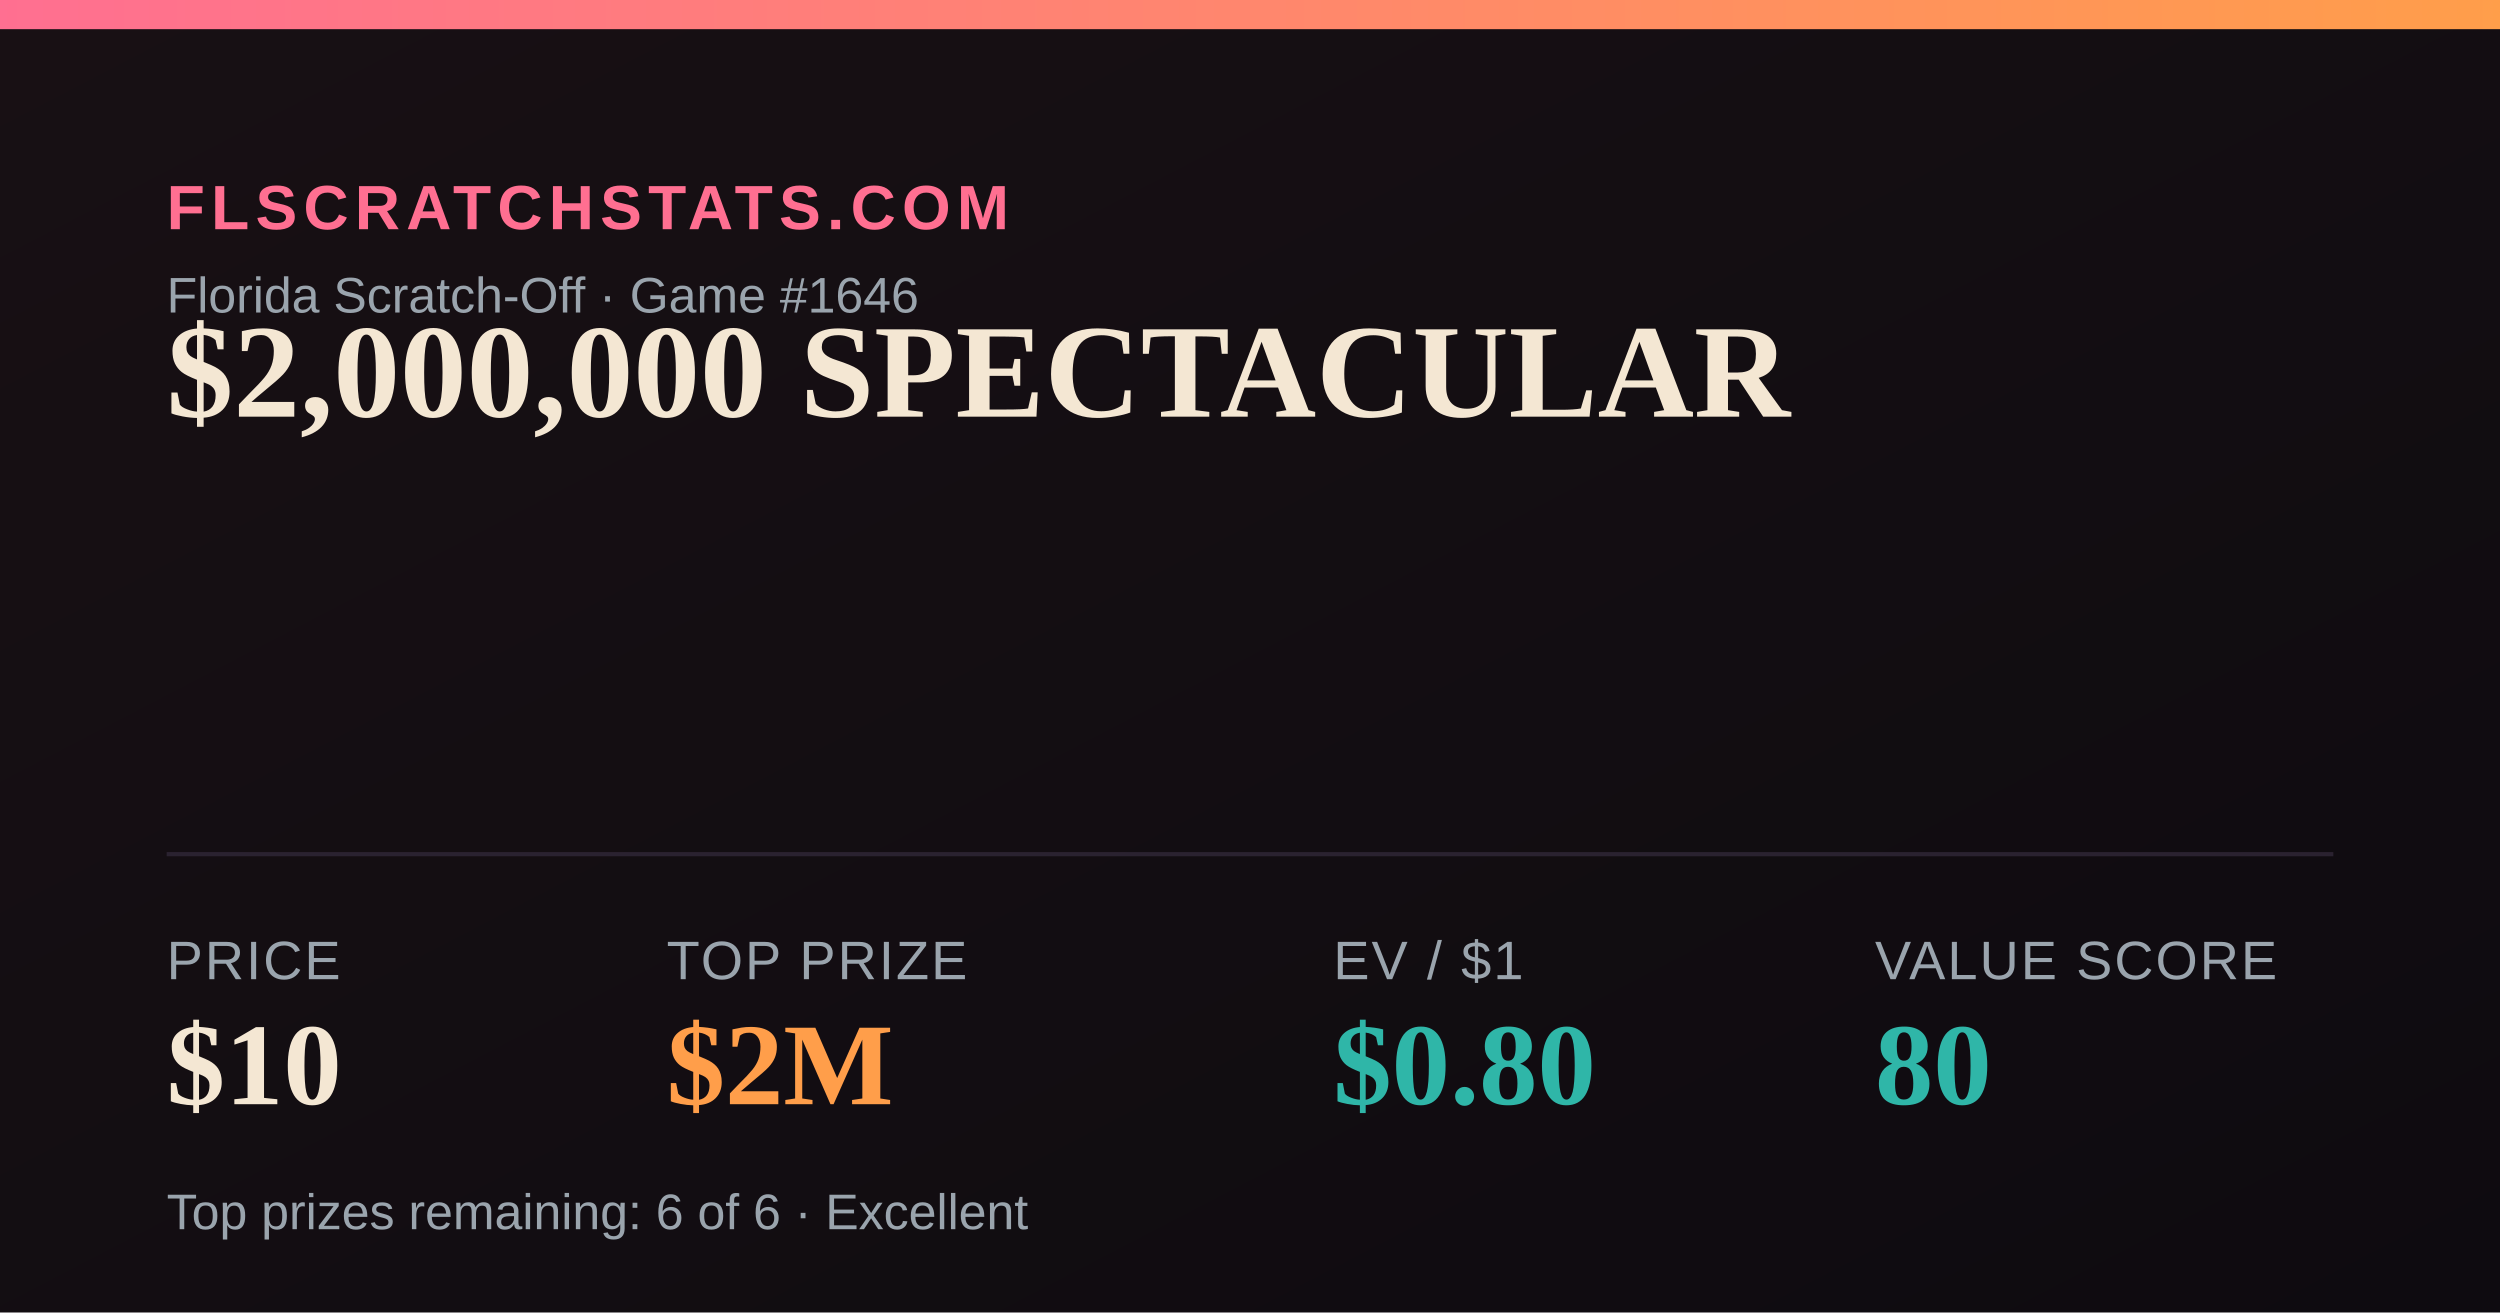
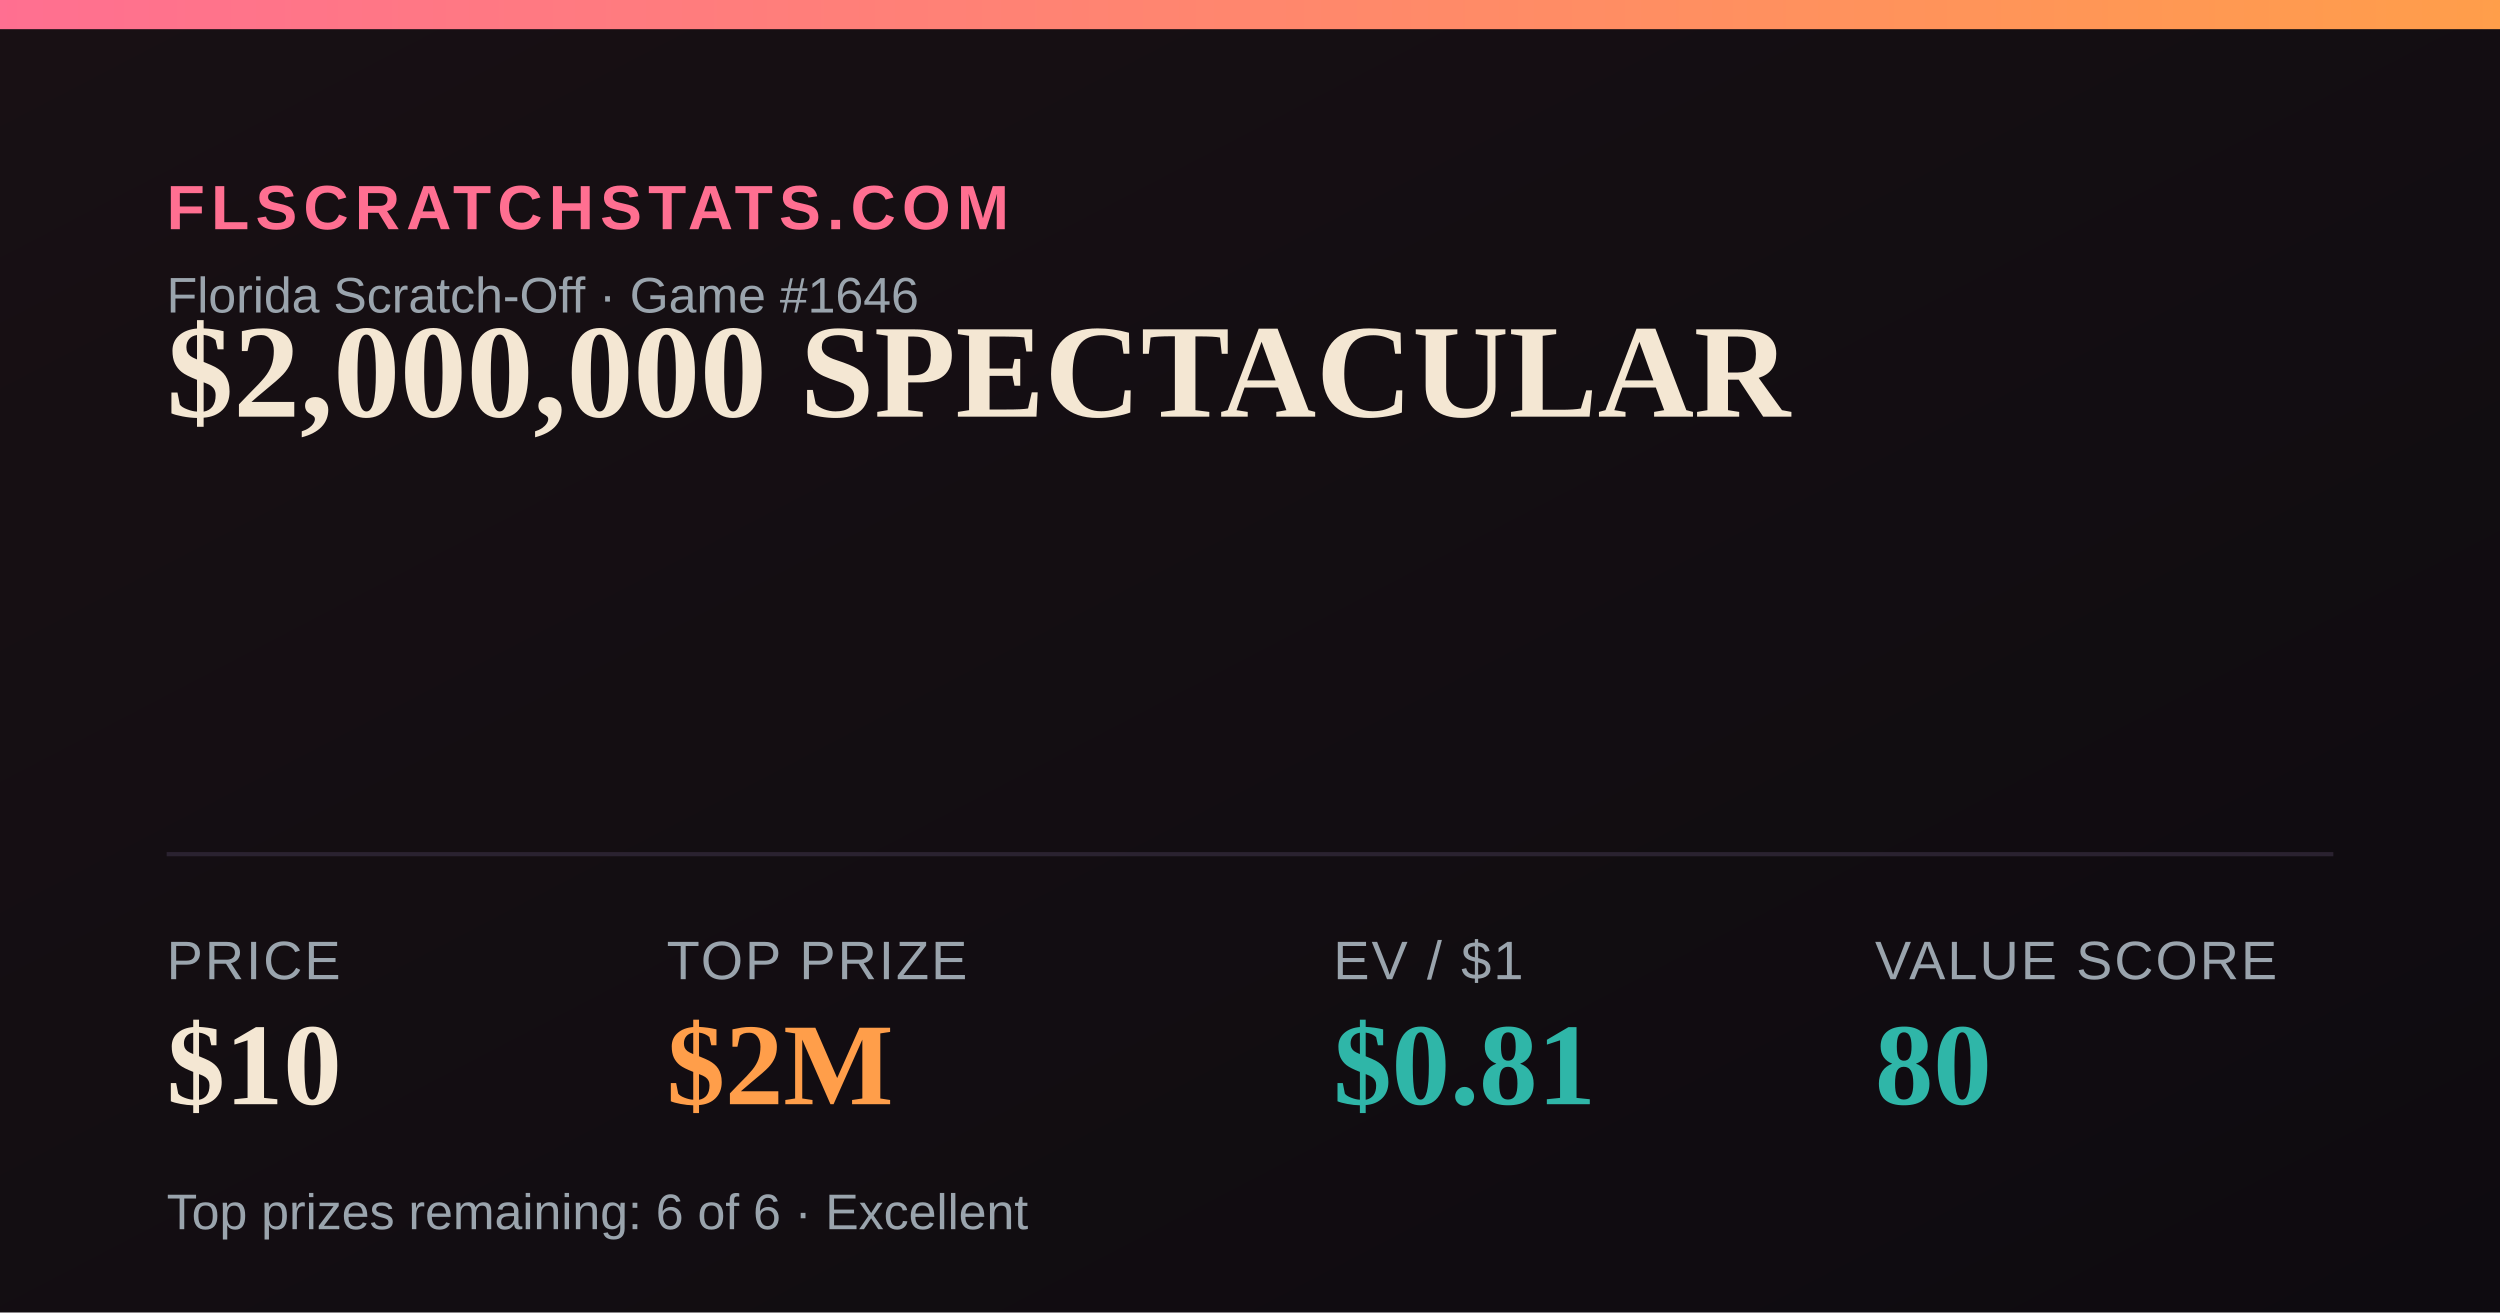
<svg xmlns="http://www.w3.org/2000/svg" width="1200" height="630" viewBox="0 0 1200 630">
  <defs>
    <linearGradient id="bg" x1="0" y1="0" x2="1" y2="1">
      <stop offset="0" stop-color="#181014" />
      <stop offset="1" stop-color="#0e0b10" />
    </linearGradient>
    <linearGradient id="accent" x1="0" y1="0" x2="1" y2="0">
      <stop offset="0" stop-color="#FF6F91" />
      <stop offset="1" stop-color="#FF9E4A" />
    </linearGradient>
  </defs>
  <rect width="1200" height="630" fill="url(#bg)" />
  <rect x="0" y="0" width="1200" height="14" fill="url(#accent)" />
  <text x="80" y="110" font-family="Arial,Helvetica,sans-serif" font-size="30" fill="#FF6F91" letter-spacing="3" font-weight="700">FLSCRATCHSTATS.COM</text>
  <text x="80" y="150" font-family="Arial,Helvetica,sans-serif" font-size="24" fill="#9aa4ad">Florida Scratch-Off · Game #1646</text>
  <text x="80" y="200" font-family="Georgia,'Times New Roman',serif" font-size="64" font-weight="700" fill="#F4E7D3">$2,000,000 SPECTACULAR</text>
  <line x1="80" y1="410" x2="1120" y2="410" stroke="#2a2230" stroke-width="2" />
  <text x="80" y="470" font-family="Arial,Helvetica,sans-serif" font-size="26" fill="#9aa4ad" letter-spacing="1">PRICE</text>
  <text x="80" y="530" font-family="Georgia,'Times New Roman',serif" font-size="56" font-weight="700" fill="#F4E7D3">$10</text>
  <text x="320" y="470" font-family="Arial,Helvetica,sans-serif" font-size="26" fill="#9aa4ad" letter-spacing="1">TOP PRIZE</text>
  <text x="320" y="530" font-family="Georgia,'Times New Roman',serif" font-size="56" font-weight="700" fill="#FF9E4A">$2M</text>
  <text x="640" y="470" font-family="Arial,Helvetica,sans-serif" font-size="26" fill="#9aa4ad" letter-spacing="1">EV / $1</text>
-   <text x="640" y="530" font-family="Georgia,'Times New Roman',serif" font-size="56" font-weight="700" fill="#2FB6A8">$0.80</text>
+   <text x="640" y="530" font-family="Georgia,'Times New Roman',serif" font-size="56" font-weight="700" fill="#2FB6A8">$0.81</text>
  <text x="900" y="470" font-family="Arial,Helvetica,sans-serif" font-size="26" fill="#9aa4ad" letter-spacing="1">VALUE SCORE</text>
  <text x="900" y="530" font-family="Georgia,'Times New Roman',serif" font-size="56" font-weight="700" fill="#2FB6A8">80</text>
  <text x="80" y="590" font-family="Arial,Helvetica,sans-serif" font-size="24" fill="#9aa4ad">Top prizes remaining: 6 of 6 · Excellent</text>
</svg>
